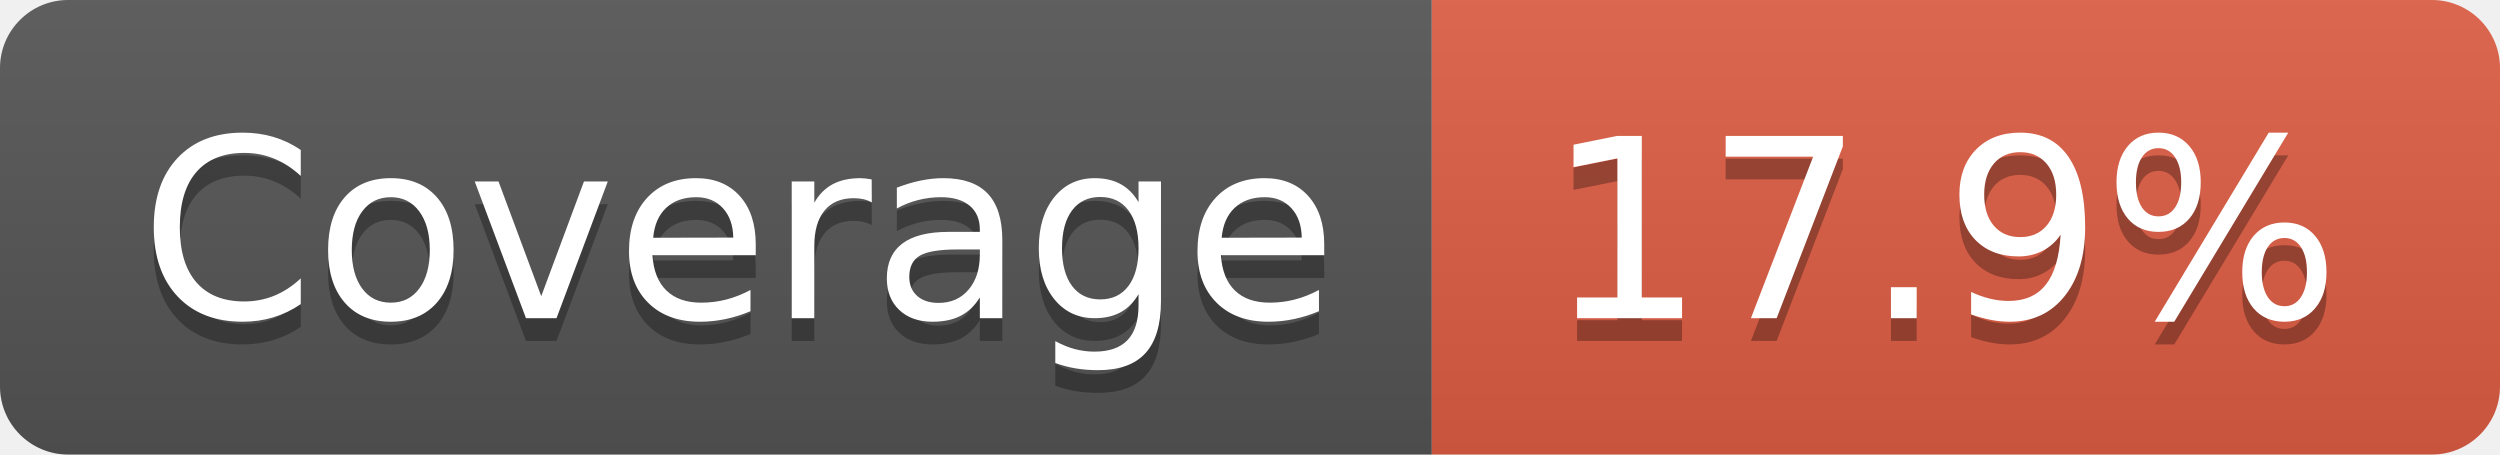
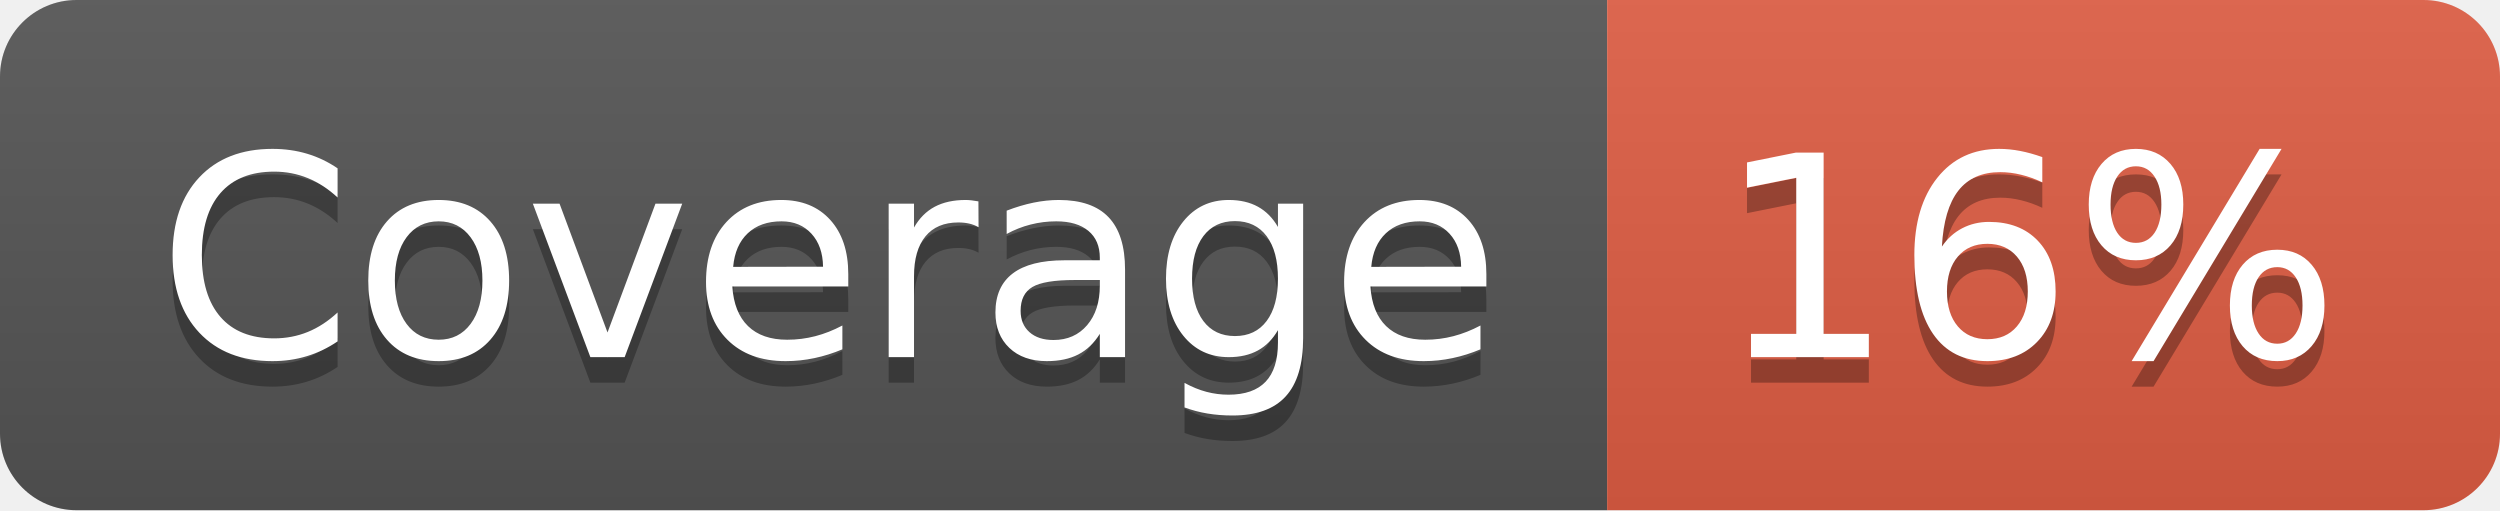
- <svg xmlns="http://www.w3.org/2000/svg" width="110" height="20" role="img" aria-label="Coverage: 17.9%">
+ <svg xmlns="http://www.w3.org/2000/svg" width="98" height="20" role="img" aria-label="Coverage: 16%">
  <linearGradient id="s" x2="0" y2="100%">
    <stop offset="0" stop-color="#bbb" stop-opacity=".1" />
    <stop offset="1" stop-opacity=".1" />
  </linearGradient>
  <clipPath id="r">
-     <rect width="110" height="20" rx="3" fill="#fff" />
+     <rect width="98" height="20" rx="3" fill="#fff" />
  </clipPath>
  <g clip-path="url(#r)">
    <rect width="63" height="20" fill="#555" />
-     <rect x="63" width="47" height="20" fill="#e05d44" />
-     <rect width="110" height="20" fill="url(#s)" />
+     <rect x="63" width="35" height="20" fill="#e05d44" />
+     <rect width="98" height="20" fill="url(#s)" />
  </g>
  <g fill="#fff" text-anchor="middle" font-family="Verdana,Geneva,DejaVu Sans,sans-serif" text-rendering="geometricPrecision" font-size="110">
    <text aria-hidden="true" x="325" y="150" fill="#010101" fill-opacity=".3" transform="scale(.1)" textLength="530">Coverage</text>
    <text x="325" y="140" transform="scale(.1)" fill="#fff" textLength="530">Coverage</text>
-     <text aria-hidden="true" x="855" y="150" fill="#010101" fill-opacity=".3" transform="scale(.1)" textLength="370">17.9%</text>
-     <text x="855" y="140" transform="scale(.1)" fill="#fff" textLength="370">17.9%</text>
+     <text aria-hidden="true" x="795" y="150" fill="#010101" fill-opacity=".3" transform="scale(.1)" textLength="250">16%</text>
+     <text x="795" y="140" transform="scale(.1)" fill="#fff" textLength="250">16%</text>
  </g>
</svg>
